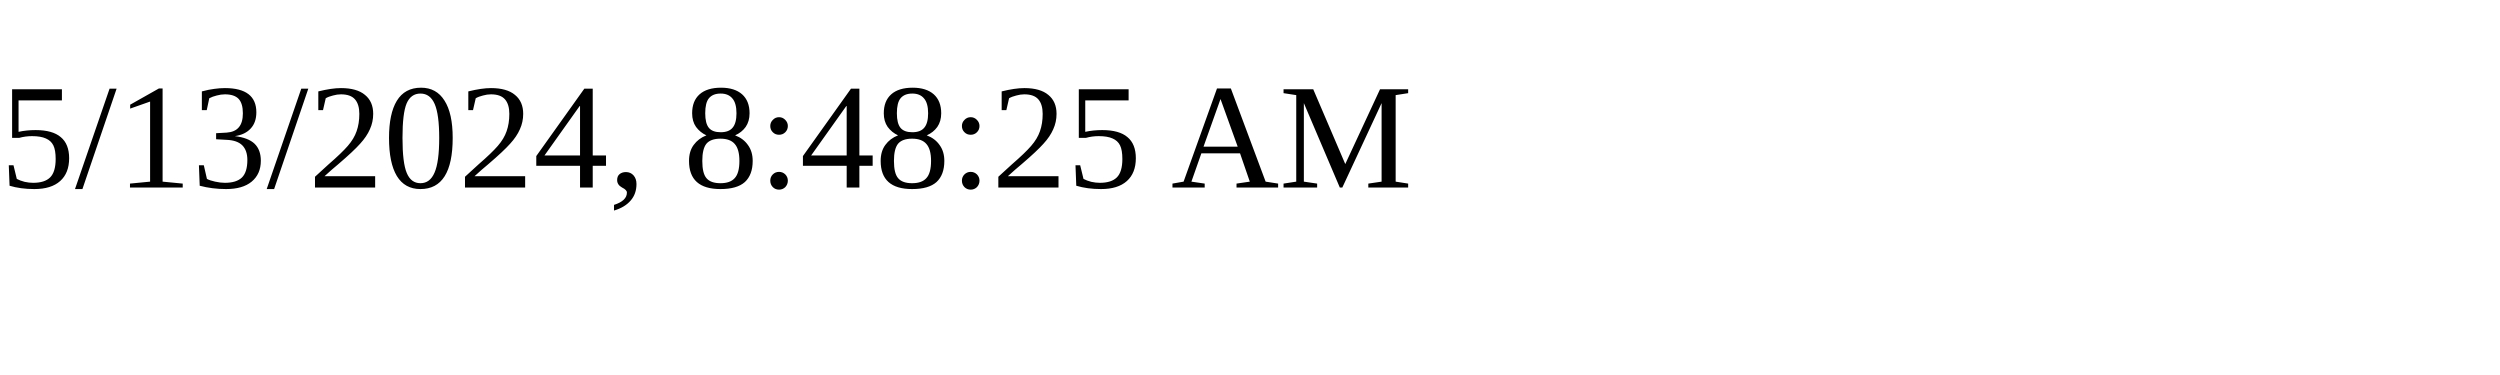
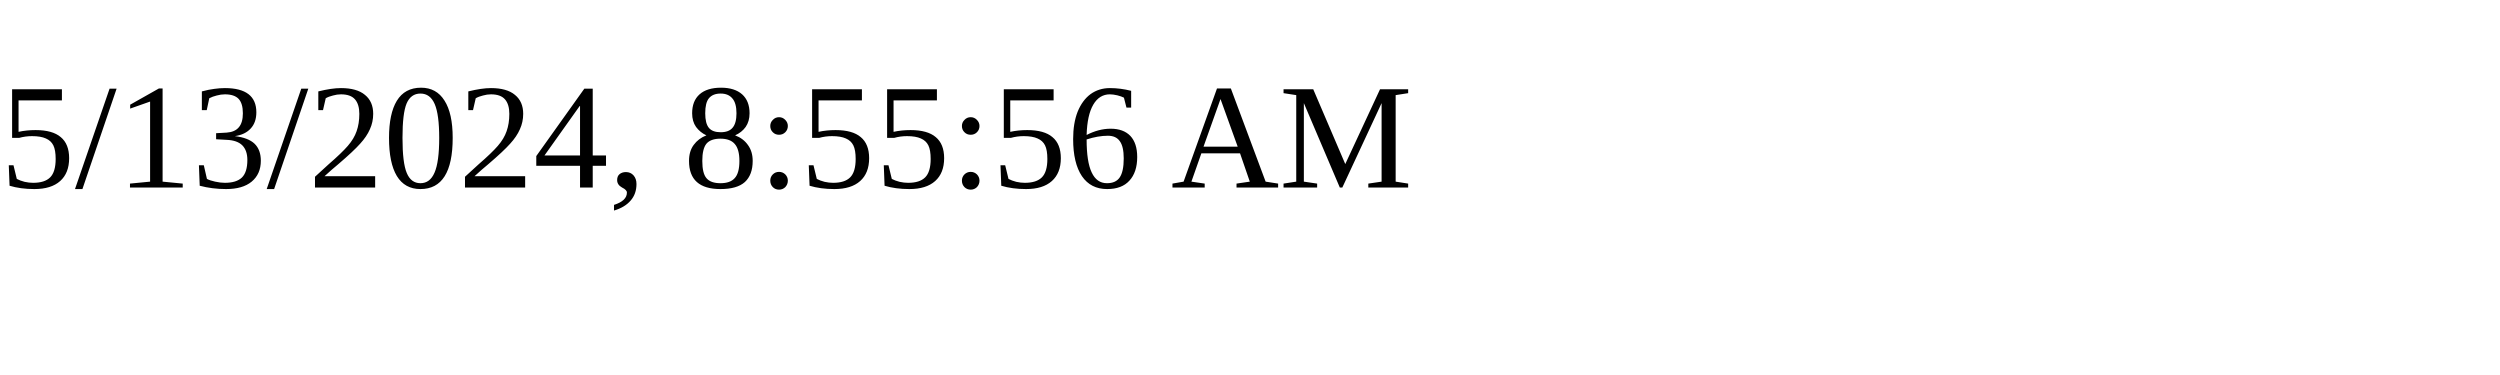
<svg xmlns="http://www.w3.org/2000/svg" height="30" width="200">
-   <text x="0" y="15">5/13/2024, 8:48:25 AM</text>
+   <text x="0" y="15">5/13/2024, 8:55:56 AM</text>
</svg>
